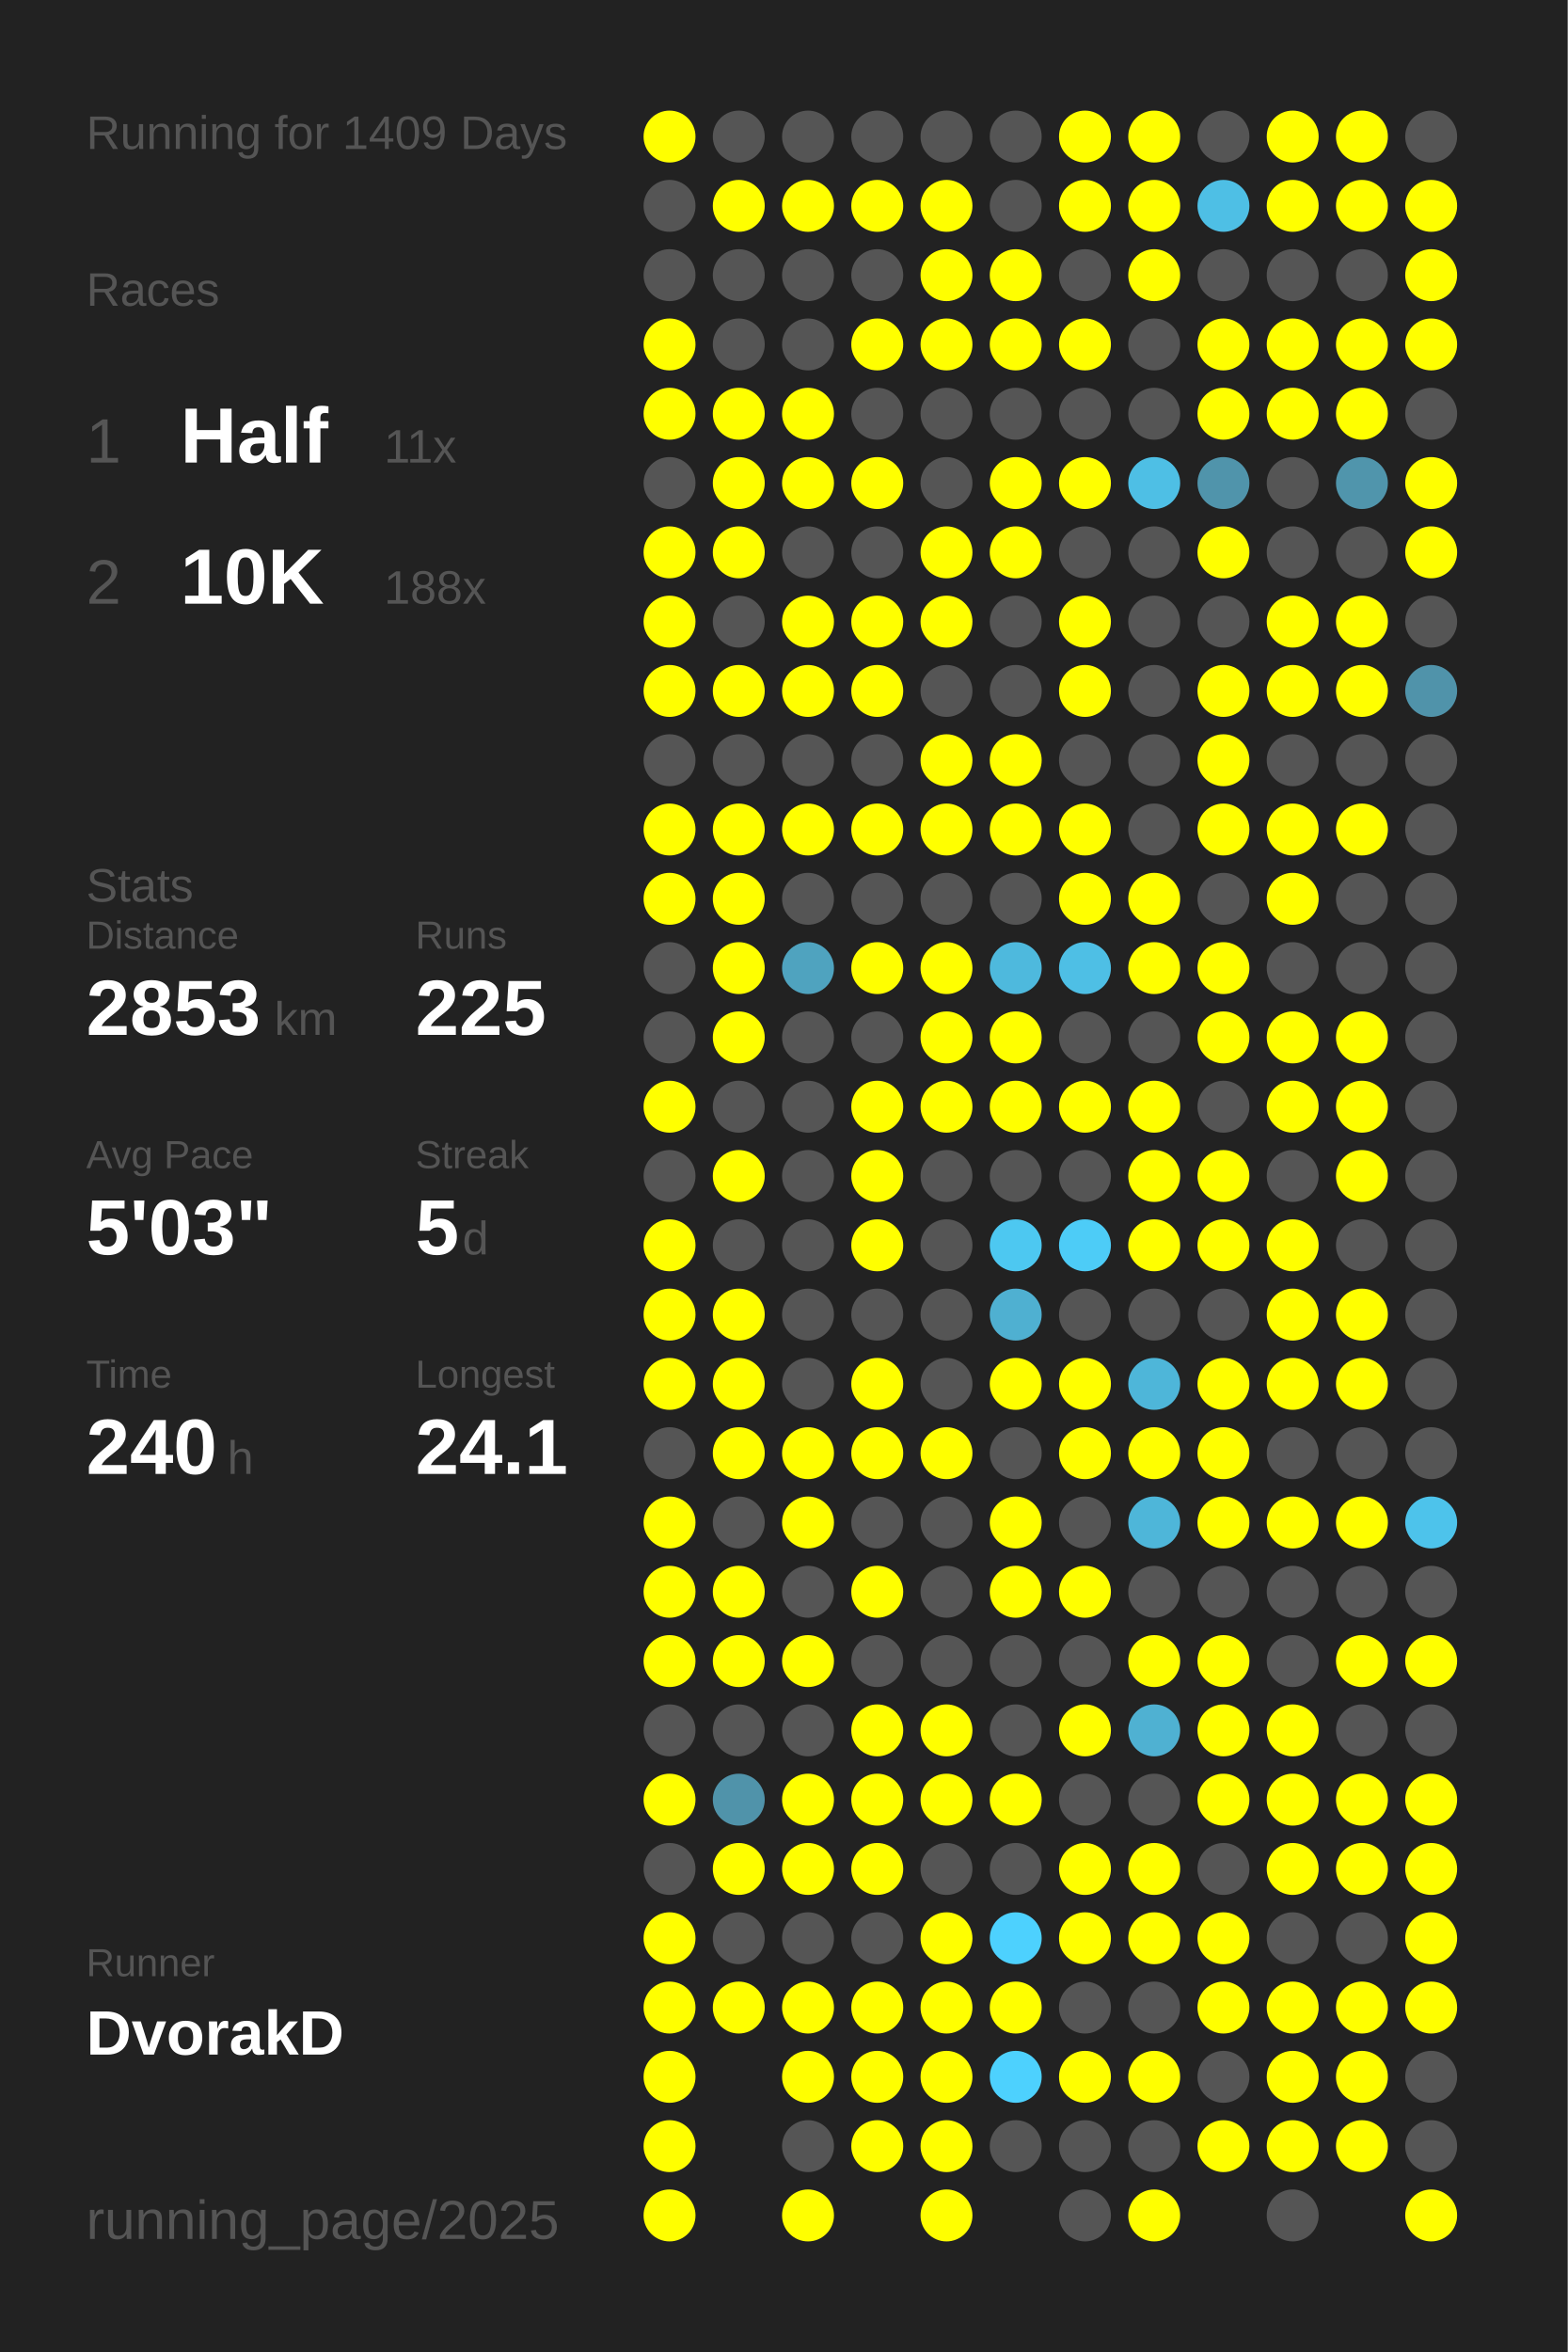
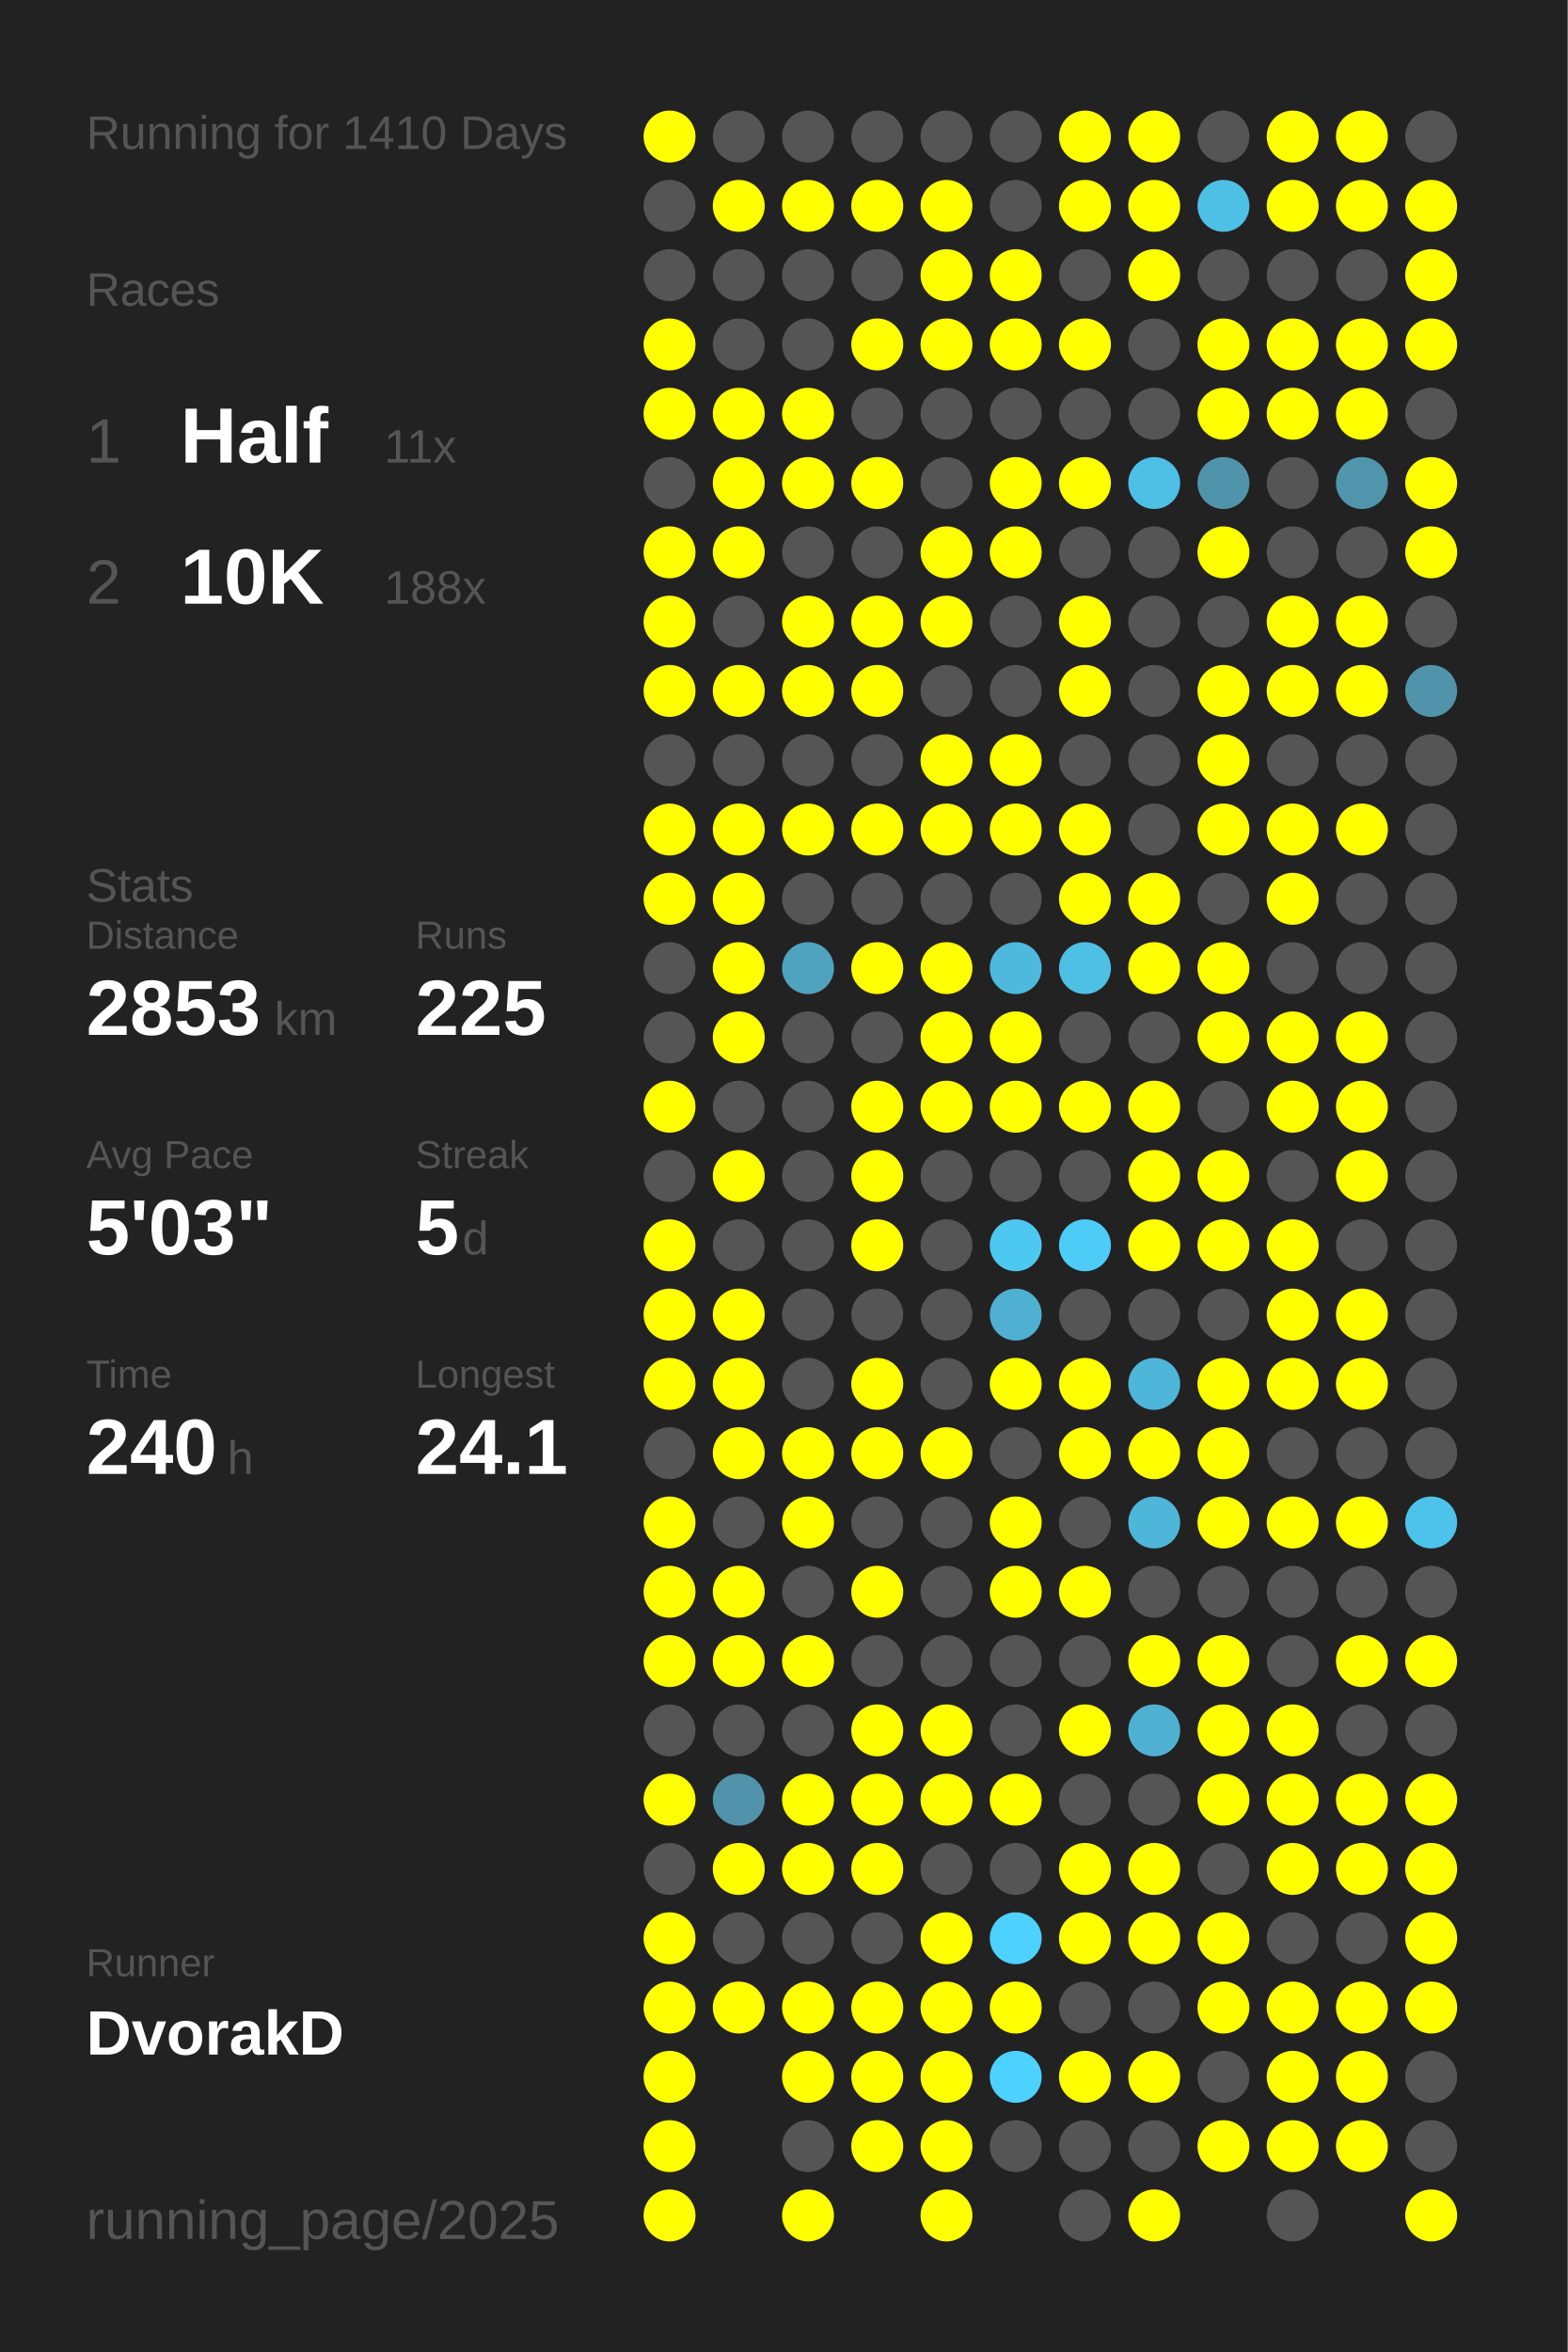
<svg xmlns="http://www.w3.org/2000/svg" baseProfile="full" height="300mm" version="1.1" viewBox="0,0,200,300" width="200mm">
  <defs />
  <rect fill="#222222" height="300" width="200" x="0" y="0" />
-   <text fill="#555555" style="font-size:6px; font-family:Arial;" x="11" y="19">Running for 1409 Days</text>
+   <text fill="#555555" style="font-size:6px; font-family:Arial;" x="11" y="19">Running for 1410 Days</text>
  <text fill="#555555" style="font-size:6px; font-family:Arial;" x="11" y="39">Races</text>
  <text fill="#555555" style="font-size:8px; font-family:Arial;" x="11" y="59">1</text>
  <text fill="#FFFFFF" style="font-size:10px; font-family:Arial; font-weight:bold;" x="23" y="59">Half</text>
  <text fill="#555555" style="font-size:6px; font-family:Arial;" x="49" y="59">11x</text>
  <text fill="#555555" style="font-size:8px; font-family:Arial;" x="11" y="77">2</text>
  <text fill="#FFFFFF" style="font-size:10px; font-family:Arial; font-weight:bold;" x="23" y="77">10K</text>
  <text fill="#555555" style="font-size:6px; font-family:Arial;" x="49" y="77">188x</text>
  <text fill="#555555" style="font-size:6px; font-family:Arial;" x="11" y="115">Stats</text>
  <text fill="#555555" style="font-size:5px; font-family:Arial;" x="11" y="121">Distance</text>
  <text fill="#FFFFFF" style="font-size:10px; font-family:Arial; font-weight:bold;" x="11" y="132">2853</text>
  <text fill="#555555" style="font-size:6px; font-family:Arial;" x="35" y="132">km</text>
  <text fill="#555555" style="font-size:5px; font-family:Arial;" x="53" y="121">Runs</text>
  <text fill="#FFFFFF" style="font-size:10px; font-family:Arial; font-weight:bold;" x="53" y="132">225</text>
  <text fill="#555555" style="font-size:5px; font-family:Arial;" x="11" y="149">Avg Pace</text>
  <text fill="#FFFFFF" style="font-size:10px; font-family:Arial; font-weight:bold;" x="11" y="160">5'03"</text>
  <text fill="#555555" style="font-size:5px; font-family:Arial;" x="53" y="149">Streak</text>
  <text fill="#FFFFFF" style="font-size:10px; font-family:Arial; font-weight:bold;" x="53" y="160">5</text>
  <text fill="#555555" style="font-size:6px; font-family:Arial;" x="59" y="160">d</text>
  <text fill="#555555" style="font-size:5px; font-family:Arial;" x="11" y="177">Time</text>
  <text fill="#FFFFFF" style="font-size:10px; font-family:Arial; font-weight:bold;" x="11" y="188">240</text>
  <text fill="#555555" style="font-size:6px; font-family:Arial;" x="29" y="188">h</text>
  <text fill="#555555" style="font-size:5px; font-family:Arial;" x="53" y="177">Longest</text>
  <text fill="#FFFFFF" style="font-size:10px; font-family:Arial; font-weight:bold;" x="53" y="188">24.1</text>
  <text fill="#555555" style="font-size:5px; font-family:Arial;" x="11" y="252.065">Runner</text>
  <text fill="#FFFFFF" style="font-size:8px; font-family:Arial; font-weight:bold;" x="11" y="262.065">DvorakD</text>
  <text fill="#555555" style="font-size:7px; font-family:Arial;" x="11" y="285.581">running_page/2025</text>
  <circle cx="85.417" cy="17.419" fill="#FFFF00" r="3.312" />
  <circle cx="85.417" cy="26.258" fill="#555555" r="3.312" />
  <circle cx="85.417" cy="35.097" fill="#555555" r="3.312" />
  <circle cx="85.417" cy="43.935" fill="#FFFF00" r="3.312" />
  <circle cx="85.417" cy="52.774" fill="#FFFF00" r="3.312" />
  <circle cx="85.417" cy="61.613" fill="#555555" r="3.312" />
  <circle cx="85.417" cy="70.452" fill="#FFFF00" r="3.312" />
  <circle cx="85.417" cy="79.29" fill="#FFFF00" r="3.312" />
  <circle cx="85.417" cy="88.129" fill="#FFFF00" r="3.312" />
  <circle cx="85.417" cy="96.968" fill="#555555" r="3.312" />
  <circle cx="85.417" cy="105.806" fill="#FFFF00" r="3.312" />
  <circle cx="85.417" cy="114.645" fill="#FFFF00" r="3.312" />
  <circle cx="85.417" cy="123.484" fill="#555555" r="3.312" />
  <circle cx="85.417" cy="132.323" fill="#555555" r="3.312" />
  <circle cx="85.417" cy="141.161" fill="#FFFF00" r="3.312" />
  <circle cx="85.417" cy="150" fill="#555555" r="3.312" />
  <circle cx="85.417" cy="158.839" fill="#FFFF00" r="3.312" />
  <circle cx="85.417" cy="167.677" fill="#FFFF00" r="3.312" />
  <circle cx="85.417" cy="176.516" fill="#FFFF00" r="3.312" />
  <circle cx="85.417" cy="185.355" fill="#555555" r="3.312" />
  <circle cx="85.417" cy="194.194" fill="#FFFF00" r="3.312" />
  <circle cx="85.417" cy="203.032" fill="#FFFF00" r="3.312" />
  <circle cx="85.417" cy="211.871" fill="#FFFF00" r="3.312" />
  <circle cx="85.417" cy="220.71" fill="#555555" r="3.312" />
  <circle cx="85.417" cy="229.548" fill="#FFFF00" r="3.312" />
  <circle cx="85.417" cy="238.387" fill="#555555" r="3.312" />
  <circle cx="85.417" cy="247.226" fill="#FFFF00" r="3.312" />
  <circle cx="85.417" cy="256.065" fill="#FFFF00" r="3.312" />
  <circle cx="85.417" cy="264.903" fill="#FFFF00" r="3.312" />
  <circle cx="85.417" cy="273.742" fill="#FFFF00" r="3.312" />
  <circle cx="85.417" cy="282.581" fill="#FFFF00" r="3.312" />
  <circle cx="94.25" cy="17.419" fill="#555555" r="3.312" />
  <circle cx="94.25" cy="26.258" fill="#FFFF00" r="3.312" />
  <circle cx="94.25" cy="35.097" fill="#555555" r="3.312" />
  <circle cx="94.25" cy="43.935" fill="#555555" r="3.312" />
  <circle cx="94.25" cy="52.774" fill="#FFFF00" r="3.312" />
  <circle cx="94.25" cy="61.613" fill="#FFFF00" r="3.312" />
  <circle cx="94.25" cy="70.452" fill="#FFFF00" r="3.312" />
  <circle cx="94.25" cy="79.29" fill="#555555" r="3.312" />
  <circle cx="94.25" cy="88.129" fill="#FFFF00" r="3.312" />
  <circle cx="94.25" cy="96.968" fill="#555555" r="3.312" />
  <circle cx="94.25" cy="105.806" fill="#FFFF00" r="3.312" />
  <circle cx="94.25" cy="114.645" fill="#FFFF00" r="3.312" />
  <circle cx="94.25" cy="123.484" fill="#FFFF00" r="3.312" />
  <circle cx="94.25" cy="132.323" fill="#FFFF00" r="3.312" />
  <circle cx="94.25" cy="141.161" fill="#555555" r="3.312" />
  <circle cx="94.25" cy="150" fill="#FFFF00" r="3.312" />
  <circle cx="94.25" cy="158.839" fill="#555555" r="3.312" />
  <circle cx="94.25" cy="167.677" fill="#FFFF00" r="3.312" />
  <circle cx="94.25" cy="176.516" fill="#FFFF00" r="3.312" />
  <circle cx="94.25" cy="185.355" fill="#FFFF00" r="3.312" />
  <circle cx="94.25" cy="194.194" fill="#555555" r="3.312" />
  <circle cx="94.25" cy="203.032" fill="#FFFF00" r="3.312" />
  <circle cx="94.25" cy="211.871" fill="#FFFF00" r="3.312" />
  <circle cx="94.25" cy="220.71" fill="#555555" r="3.312" />
  <circle cx="94.25" cy="229.548" fill="#5093aa" r="3.312" />
  <circle cx="94.25" cy="238.387" fill="#FFFF00" r="3.312" />
  <circle cx="94.25" cy="247.226" fill="#555555" r="3.312" />
  <circle cx="94.25" cy="256.065" fill="#FFFF00" r="3.312" />
  <circle cx="103.083" cy="17.419" fill="#555555" r="3.312" />
  <circle cx="103.083" cy="26.258" fill="#FFFF00" r="3.312" />
  <circle cx="103.083" cy="35.097" fill="#555555" r="3.312" />
  <circle cx="103.083" cy="43.935" fill="#555555" r="3.312" />
  <circle cx="103.083" cy="52.774" fill="#FFFF00" r="3.312" />
  <circle cx="103.083" cy="61.613" fill="#FFFF00" r="3.312" />
  <circle cx="103.083" cy="70.452" fill="#555555" r="3.312" />
  <circle cx="103.083" cy="79.29" fill="#FFFF00" r="3.312" />
  <circle cx="103.083" cy="88.129" fill="#FFFF00" r="3.312" />
  <circle cx="103.083" cy="96.968" fill="#555555" r="3.312" />
  <circle cx="103.083" cy="105.806" fill="#FFFF00" r="3.312" />
  <circle cx="103.083" cy="114.645" fill="#555555" r="3.312" />
  <circle cx="103.083" cy="123.484" fill="#4fa3bf" r="3.312" />
  <circle cx="103.083" cy="132.323" fill="#555555" r="3.312" />
  <circle cx="103.083" cy="141.161" fill="#555555" r="3.312" />
  <circle cx="103.083" cy="150" fill="#555555" r="3.312" />
  <circle cx="103.083" cy="158.839" fill="#555555" r="3.312" />
  <circle cx="103.083" cy="167.677" fill="#555555" r="3.312" />
  <circle cx="103.083" cy="176.516" fill="#555555" r="3.312" />
  <circle cx="103.083" cy="185.355" fill="#FFFF00" r="3.312" />
  <circle cx="103.083" cy="194.194" fill="#FFFF00" r="3.312" />
  <circle cx="103.083" cy="203.032" fill="#555555" r="3.312" />
  <circle cx="103.083" cy="211.871" fill="#FFFF00" r="3.312" />
  <circle cx="103.083" cy="220.71" fill="#555555" r="3.312" />
  <circle cx="103.083" cy="229.548" fill="#FFFF00" r="3.312" />
  <circle cx="103.083" cy="238.387" fill="#FFFF00" r="3.312" />
  <circle cx="103.083" cy="247.226" fill="#555555" r="3.312" />
  <circle cx="103.083" cy="256.065" fill="#FFFF00" r="3.312" />
  <circle cx="103.083" cy="264.903" fill="#FFFF00" r="3.312" />
  <circle cx="103.083" cy="273.742" fill="#555555" r="3.312" />
  <circle cx="103.083" cy="282.581" fill="#FFFF00" r="3.312" />
  <circle cx="111.917" cy="17.419" fill="#555555" r="3.312" />
  <circle cx="111.917" cy="26.258" fill="#FFFF00" r="3.312" />
  <circle cx="111.917" cy="35.097" fill="#555555" r="3.312" />
  <circle cx="111.917" cy="43.935" fill="#FFFF00" r="3.312" />
  <circle cx="111.917" cy="52.774" fill="#555555" r="3.312" />
  <circle cx="111.917" cy="61.613" fill="#FFFF00" r="3.312" />
  <circle cx="111.917" cy="70.452" fill="#555555" r="3.312" />
  <circle cx="111.917" cy="79.29" fill="#FFFF00" r="3.312" />
  <circle cx="111.917" cy="88.129" fill="#FFFF00" r="3.312" />
  <circle cx="111.917" cy="96.968" fill="#555555" r="3.312" />
  <circle cx="111.917" cy="105.806" fill="#FFFF00" r="3.312" />
  <circle cx="111.917" cy="114.645" fill="#555555" r="3.312" />
  <circle cx="111.917" cy="123.484" fill="#FFFF00" r="3.312" />
  <circle cx="111.917" cy="132.323" fill="#555555" r="3.312" />
  <circle cx="111.917" cy="141.161" fill="#FFFF00" r="3.312" />
  <circle cx="111.917" cy="150" fill="#FFFF00" r="3.312" />
  <circle cx="111.917" cy="158.839" fill="#FFFF00" r="3.312" />
  <circle cx="111.917" cy="167.677" fill="#555555" r="3.312" />
  <circle cx="111.917" cy="176.516" fill="#FFFF00" r="3.312" />
  <circle cx="111.917" cy="185.355" fill="#FFFF00" r="3.312" />
  <circle cx="111.917" cy="194.194" fill="#555555" r="3.312" />
  <circle cx="111.917" cy="203.032" fill="#FFFF00" r="3.312" />
  <circle cx="111.917" cy="211.871" fill="#555555" r="3.312" />
  <circle cx="111.917" cy="220.71" fill="#FFFF00" r="3.312" />
  <circle cx="111.917" cy="229.548" fill="#FFFF00" r="3.312" />
  <circle cx="111.917" cy="238.387" fill="#FFFF00" r="3.312" />
  <circle cx="111.917" cy="247.226" fill="#555555" r="3.312" />
  <circle cx="111.917" cy="256.065" fill="#FFFF00" r="3.312" />
  <circle cx="111.917" cy="264.903" fill="#FFFF00" r="3.312" />
  <circle cx="111.917" cy="273.742" fill="#FFFF00" r="3.312" />
  <circle cx="120.75" cy="17.419" fill="#555555" r="3.312" />
  <circle cx="120.75" cy="26.258" fill="#FFFF00" r="3.312" />
  <circle cx="120.75" cy="35.097" fill="#FFFF00" r="3.312" />
  <circle cx="120.75" cy="43.935" fill="#FFFF00" r="3.312" />
  <circle cx="120.75" cy="52.774" fill="#555555" r="3.312" />
  <circle cx="120.75" cy="61.613" fill="#555555" r="3.312" />
  <circle cx="120.75" cy="70.452" fill="#FFFF00" r="3.312" />
  <circle cx="120.75" cy="79.29" fill="#FFFF00" r="3.312" />
  <circle cx="120.75" cy="88.129" fill="#555555" r="3.312" />
  <circle cx="120.75" cy="96.968" fill="#FFFF00" r="3.312" />
  <circle cx="120.75" cy="105.806" fill="#FFFF00" r="3.312" />
  <circle cx="120.75" cy="114.645" fill="#555555" r="3.312" />
  <circle cx="120.75" cy="123.484" fill="#FFFF00" r="3.312" />
  <circle cx="120.75" cy="132.323" fill="#FFFF00" r="3.312" />
  <circle cx="120.75" cy="141.161" fill="#FFFF00" r="3.312" />
  <circle cx="120.75" cy="150" fill="#555555" r="3.312" />
  <circle cx="120.75" cy="158.839" fill="#555555" r="3.312" />
  <circle cx="120.75" cy="167.677" fill="#555555" r="3.312" />
  <circle cx="120.75" cy="176.516" fill="#555555" r="3.312" />
  <circle cx="120.75" cy="185.355" fill="#FFFF00" r="3.312" />
  <circle cx="120.75" cy="194.194" fill="#555555" r="3.312" />
  <circle cx="120.75" cy="203.032" fill="#555555" r="3.312" />
  <circle cx="120.75" cy="211.871" fill="#555555" r="3.312" />
  <circle cx="120.75" cy="220.71" fill="#FFFF00" r="3.312" />
  <circle cx="120.75" cy="229.548" fill="#FFFF00" r="3.312" />
  <circle cx="120.75" cy="238.387" fill="#555555" r="3.312" />
  <circle cx="120.75" cy="247.226" fill="#FFFF00" r="3.312" />
  <circle cx="120.75" cy="256.065" fill="#FFFF00" r="3.312" />
  <circle cx="120.75" cy="264.903" fill="#FFFF00" r="3.312" />
  <circle cx="120.75" cy="273.742" fill="#FFFF00" r="3.312" />
  <circle cx="120.75" cy="282.581" fill="#FFFF00" r="3.312" />
  <circle cx="129.583" cy="17.419" fill="#555555" r="3.312" />
  <circle cx="129.583" cy="26.258" fill="#555555" r="3.312" />
  <circle cx="129.583" cy="35.097" fill="#FFFF00" r="3.312" />
  <circle cx="129.583" cy="43.935" fill="#FFFF00" r="3.312" />
  <circle cx="129.583" cy="52.774" fill="#555555" r="3.312" />
  <circle cx="129.583" cy="61.613" fill="#FFFF00" r="3.312" />
  <circle cx="129.583" cy="70.452" fill="#FFFF00" r="3.312" />
  <circle cx="129.583" cy="79.29" fill="#555555" r="3.312" />
  <circle cx="129.583" cy="88.129" fill="#555555" r="3.312" />
  <circle cx="129.583" cy="96.968" fill="#FFFF00" r="3.312" />
  <circle cx="129.583" cy="105.806" fill="#FFFF00" r="3.312" />
  <circle cx="129.583" cy="114.645" fill="#555555" r="3.312" />
  <circle cx="129.583" cy="123.484" fill="#4eb9dd" r="3.312" />
  <circle cx="129.583" cy="132.323" fill="#FFFF00" r="3.312" />
  <circle cx="129.583" cy="141.161" fill="#FFFF00" r="3.312" />
  <circle cx="129.583" cy="150" fill="#555555" r="3.312" />
  <circle cx="129.583" cy="158.839" fill="#4dc8f1" r="3.312" />
  <circle cx="129.583" cy="167.677" fill="#4fb0d1" r="3.312" />
  <circle cx="129.583" cy="176.516" fill="#FFFF00" r="3.312" />
  <circle cx="129.583" cy="185.355" fill="#555555" r="3.312" />
  <circle cx="129.583" cy="194.194" fill="#FFFF00" r="3.312" />
  <circle cx="129.583" cy="203.032" fill="#FFFF00" r="3.312" />
  <circle cx="129.583" cy="211.871" fill="#555555" r="3.312" />
  <circle cx="129.583" cy="220.71" fill="#555555" r="3.312" />
  <circle cx="129.583" cy="229.548" fill="#FFFF00" r="3.312" />
  <circle cx="129.583" cy="238.387" fill="#555555" r="3.312" />
  <circle cx="129.583" cy="247.226" fill="#4dd1fe" r="3.312" />
  <circle cx="129.583" cy="256.065" fill="#FFFF00" r="3.312" />
  <circle cx="129.583" cy="264.903" fill="#4dd1fe" r="3.312" />
  <circle cx="129.583" cy="273.742" fill="#555555" r="3.312" />
  <circle cx="138.417" cy="17.419" fill="#FFFF00" r="3.312" />
  <circle cx="138.417" cy="26.258" fill="#FFFF00" r="3.312" />
  <circle cx="138.417" cy="35.097" fill="#555555" r="3.312" />
  <circle cx="138.417" cy="43.935" fill="#FFFF00" r="3.312" />
  <circle cx="138.417" cy="52.774" fill="#555555" r="3.312" />
  <circle cx="138.417" cy="61.613" fill="#FFFF00" r="3.312" />
  <circle cx="138.417" cy="70.452" fill="#555555" r="3.312" />
  <circle cx="138.417" cy="79.29" fill="#FFFF00" r="3.312" />
  <circle cx="138.417" cy="88.129" fill="#FFFF00" r="3.312" />
  <circle cx="138.417" cy="96.968" fill="#555555" r="3.312" />
  <circle cx="138.417" cy="105.806" fill="#FFFF00" r="3.312" />
  <circle cx="138.417" cy="114.645" fill="#FFFF00" r="3.312" />
  <circle cx="138.417" cy="123.484" fill="#4ebfe5" r="3.312" />
  <circle cx="138.417" cy="132.323" fill="#555555" r="3.312" />
  <circle cx="138.417" cy="141.161" fill="#FFFF00" r="3.312" />
  <circle cx="138.417" cy="150" fill="#555555" r="3.312" />
  <circle cx="138.417" cy="158.839" fill="#4dccf7" r="3.312" />
  <circle cx="138.417" cy="167.677" fill="#555555" r="3.312" />
  <circle cx="138.417" cy="176.516" fill="#FFFF00" r="3.312" />
  <circle cx="138.417" cy="185.355" fill="#FFFF00" r="3.312" />
  <circle cx="138.417" cy="194.194" fill="#555555" r="3.312" />
  <circle cx="138.417" cy="203.032" fill="#FFFF00" r="3.312" />
  <circle cx="138.417" cy="211.871" fill="#555555" r="3.312" />
  <circle cx="138.417" cy="220.71" fill="#FFFF00" r="3.312" />
  <circle cx="138.417" cy="229.548" fill="#555555" r="3.312" />
  <circle cx="138.417" cy="238.387" fill="#FFFF00" r="3.312" />
  <circle cx="138.417" cy="247.226" fill="#FFFF00" r="3.312" />
  <circle cx="138.417" cy="256.065" fill="#555555" r="3.312" />
  <circle cx="138.417" cy="264.903" fill="#FFFF00" r="3.312" />
  <circle cx="138.417" cy="273.742" fill="#555555" r="3.312" />
  <circle cx="138.417" cy="282.581" fill="#555555" r="3.312" />
  <circle cx="147.25" cy="17.419" fill="#FFFF00" r="3.312" />
  <circle cx="147.25" cy="26.258" fill="#FFFF00" r="3.312" />
  <circle cx="147.25" cy="35.097" fill="#FFFF00" r="3.312" />
  <circle cx="147.25" cy="43.935" fill="#555555" r="3.312" />
  <circle cx="147.25" cy="52.774" fill="#555555" r="3.312" />
  <circle cx="147.25" cy="61.613" fill="#4ebfe5" r="3.312" />
  <circle cx="147.25" cy="70.452" fill="#555555" r="3.312" />
  <circle cx="147.25" cy="79.29" fill="#555555" r="3.312" />
  <circle cx="147.25" cy="88.129" fill="#555555" r="3.312" />
  <circle cx="147.25" cy="96.968" fill="#555555" r="3.312" />
  <circle cx="147.25" cy="105.806" fill="#555555" r="3.312" />
  <circle cx="147.25" cy="114.645" fill="#FFFF00" r="3.312" />
  <circle cx="147.25" cy="123.484" fill="#FFFF00" r="3.312" />
  <circle cx="147.25" cy="132.323" fill="#555555" r="3.312" />
  <circle cx="147.25" cy="141.161" fill="#FFFF00" r="3.312" />
  <circle cx="147.25" cy="150" fill="#FFFF00" r="3.312" />
  <circle cx="147.25" cy="158.839" fill="#FFFF00" r="3.312" />
  <circle cx="147.25" cy="167.677" fill="#555555" r="3.312" />
  <circle cx="147.25" cy="176.516" fill="#4eb6d9" r="3.312" />
  <circle cx="147.25" cy="185.355" fill="#FFFF00" r="3.312" />
  <circle cx="147.25" cy="194.194" fill="#4eb6d9" r="3.312" />
  <circle cx="147.25" cy="203.032" fill="#555555" r="3.312" />
  <circle cx="147.25" cy="211.871" fill="#FFFF00" r="3.312" />
  <circle cx="147.25" cy="220.71" fill="#4fb1d2" r="3.312" />
  <circle cx="147.25" cy="229.548" fill="#555555" r="3.312" />
  <circle cx="147.25" cy="238.387" fill="#FFFF00" r="3.312" />
  <circle cx="147.25" cy="247.226" fill="#FFFF00" r="3.312" />
  <circle cx="147.25" cy="256.065" fill="#555555" r="3.312" />
  <circle cx="147.25" cy="264.903" fill="#FFFF00" r="3.312" />
  <circle cx="147.25" cy="273.742" fill="#555555" r="3.312" />
  <circle cx="147.25" cy="282.581" fill="#FFFF00" r="3.312" />
  <circle cx="156.083" cy="17.419" fill="#555555" r="3.312" />
  <circle cx="156.083" cy="26.258" fill="#4ebfe5" r="3.312" />
  <circle cx="156.083" cy="35.097" fill="#555555" r="3.312" />
  <circle cx="156.083" cy="43.935" fill="#FFFF00" r="3.312" />
  <circle cx="156.083" cy="52.774" fill="#FFFF00" r="3.312" />
  <circle cx="156.083" cy="61.613" fill="#5094ab" r="3.312" />
  <circle cx="156.083" cy="70.452" fill="#FFFF00" r="3.312" />
  <circle cx="156.083" cy="79.29" fill="#555555" r="3.312" />
  <circle cx="156.083" cy="88.129" fill="#FFFF00" r="3.312" />
  <circle cx="156.083" cy="96.968" fill="#FFFF00" r="3.312" />
  <circle cx="156.083" cy="105.806" fill="#FFFF00" r="3.312" />
  <circle cx="156.083" cy="114.645" fill="#555555" r="3.312" />
  <circle cx="156.083" cy="123.484" fill="#FFFF00" r="3.312" />
  <circle cx="156.083" cy="132.323" fill="#FFFF00" r="3.312" />
  <circle cx="156.083" cy="141.161" fill="#555555" r="3.312" />
  <circle cx="156.083" cy="150" fill="#FFFF00" r="3.312" />
  <circle cx="156.083" cy="158.839" fill="#FFFF00" r="3.312" />
  <circle cx="156.083" cy="167.677" fill="#555555" r="3.312" />
  <circle cx="156.083" cy="176.516" fill="#FFFF00" r="3.312" />
  <circle cx="156.083" cy="185.355" fill="#FFFF00" r="3.312" />
  <circle cx="156.083" cy="194.194" fill="#FFFF00" r="3.312" />
  <circle cx="156.083" cy="203.032" fill="#555555" r="3.312" />
  <circle cx="156.083" cy="211.871" fill="#FFFF00" r="3.312" />
  <circle cx="156.083" cy="220.71" fill="#FFFF00" r="3.312" />
  <circle cx="156.083" cy="229.548" fill="#FFFF00" r="3.312" />
  <circle cx="156.083" cy="238.387" fill="#555555" r="3.312" />
  <circle cx="156.083" cy="247.226" fill="#FFFF00" r="3.312" />
  <circle cx="156.083" cy="256.065" fill="#FFFF00" r="3.312" />
  <circle cx="156.083" cy="264.903" fill="#555555" r="3.312" />
  <circle cx="156.083" cy="273.742" fill="#FFFF00" r="3.312" />
  <circle cx="164.917" cy="17.419" fill="#FFFF00" r="3.312" />
  <circle cx="164.917" cy="26.258" fill="#FFFF00" r="3.312" />
  <circle cx="164.917" cy="35.097" fill="#555555" r="3.312" />
  <circle cx="164.917" cy="43.935" fill="#FFFF00" r="3.312" />
  <circle cx="164.917" cy="52.774" fill="#FFFF00" r="3.312" />
  <circle cx="164.917" cy="61.613" fill="#555555" r="3.312" />
  <circle cx="164.917" cy="70.452" fill="#555555" r="3.312" />
  <circle cx="164.917" cy="79.29" fill="#FFFF00" r="3.312" />
  <circle cx="164.917" cy="88.129" fill="#FFFF00" r="3.312" />
  <circle cx="164.917" cy="96.968" fill="#555555" r="3.312" />
  <circle cx="164.917" cy="105.806" fill="#FFFF00" r="3.312" />
  <circle cx="164.917" cy="114.645" fill="#FFFF00" r="3.312" />
  <circle cx="164.917" cy="123.484" fill="#555555" r="3.312" />
  <circle cx="164.917" cy="132.323" fill="#FFFF00" r="3.312" />
  <circle cx="164.917" cy="141.161" fill="#FFFF00" r="3.312" />
  <circle cx="164.917" cy="150" fill="#555555" r="3.312" />
  <circle cx="164.917" cy="158.839" fill="#FFFF00" r="3.312" />
  <circle cx="164.917" cy="167.677" fill="#FFFF00" r="3.312" />
  <circle cx="164.917" cy="176.516" fill="#FFFF00" r="3.312" />
  <circle cx="164.917" cy="185.355" fill="#555555" r="3.312" />
  <circle cx="164.917" cy="194.194" fill="#FFFF00" r="3.312" />
  <circle cx="164.917" cy="203.032" fill="#555555" r="3.312" />
  <circle cx="164.917" cy="211.871" fill="#555555" r="3.312" />
  <circle cx="164.917" cy="220.71" fill="#FFFF00" r="3.312" />
  <circle cx="164.917" cy="229.548" fill="#FFFF00" r="3.312" />
  <circle cx="164.917" cy="238.387" fill="#FFFF00" r="3.312" />
  <circle cx="164.917" cy="247.226" fill="#555555" r="3.312" />
  <circle cx="164.917" cy="256.065" fill="#FFFF00" r="3.312" />
  <circle cx="164.917" cy="264.903" fill="#FFFF00" r="3.312" />
  <circle cx="164.917" cy="273.742" fill="#FFFF00" r="3.312" />
  <circle cx="164.917" cy="282.581" fill="#555555" r="3.312" />
  <circle cx="173.75" cy="17.419" fill="#FFFF00" r="3.312" />
  <circle cx="173.75" cy="26.258" fill="#FFFF00" r="3.312" />
  <circle cx="173.75" cy="35.097" fill="#555555" r="3.312" />
  <circle cx="173.75" cy="43.935" fill="#FFFF00" r="3.312" />
  <circle cx="173.75" cy="52.774" fill="#FFFF00" r="3.312" />
  <circle cx="173.75" cy="61.613" fill="#5095ac" r="3.312" />
  <circle cx="173.75" cy="70.452" fill="#555555" r="3.312" />
  <circle cx="173.75" cy="79.29" fill="#FFFF00" r="3.312" />
  <circle cx="173.75" cy="88.129" fill="#FFFF00" r="3.312" />
  <circle cx="173.75" cy="96.968" fill="#555555" r="3.312" />
  <circle cx="173.75" cy="105.806" fill="#FFFF00" r="3.312" />
  <circle cx="173.75" cy="114.645" fill="#555555" r="3.312" />
  <circle cx="173.75" cy="123.484" fill="#555555" r="3.312" />
  <circle cx="173.75" cy="132.323" fill="#FFFF00" r="3.312" />
  <circle cx="173.75" cy="141.161" fill="#FFFF00" r="3.312" />
  <circle cx="173.75" cy="150" fill="#FFFF00" r="3.312" />
  <circle cx="173.75" cy="158.839" fill="#555555" r="3.312" />
  <circle cx="173.75" cy="167.677" fill="#FFFF00" r="3.312" />
  <circle cx="173.75" cy="176.516" fill="#FFFF00" r="3.312" />
  <circle cx="173.75" cy="185.355" fill="#555555" r="3.312" />
  <circle cx="173.75" cy="194.194" fill="#FFFF00" r="3.312" />
  <circle cx="173.75" cy="203.032" fill="#555555" r="3.312" />
  <circle cx="173.75" cy="211.871" fill="#FFFF00" r="3.312" />
  <circle cx="173.75" cy="220.71" fill="#555555" r="3.312" />
  <circle cx="173.75" cy="229.548" fill="#FFFF00" r="3.312" />
  <circle cx="173.75" cy="238.387" fill="#FFFF00" r="3.312" />
  <circle cx="173.75" cy="247.226" fill="#555555" r="3.312" />
  <circle cx="173.75" cy="256.065" fill="#FFFF00" r="3.312" />
  <circle cx="173.75" cy="264.903" fill="#FFFF00" r="3.312" />
  <circle cx="173.75" cy="273.742" fill="#FFFF00" r="3.312" />
  <circle cx="182.583" cy="17.419" fill="#555555" r="3.312" />
  <circle cx="182.583" cy="26.258" fill="#FFFF00" r="3.312" />
  <circle cx="182.583" cy="35.097" fill="#FFFF00" r="3.312" />
  <circle cx="182.583" cy="43.935" fill="#FFFF00" r="3.312" />
  <circle cx="182.583" cy="52.774" fill="#555555" r="3.312" />
  <circle cx="182.583" cy="61.613" fill="#FFFF00" r="3.312" />
  <circle cx="182.583" cy="70.452" fill="#FFFF00" r="3.312" />
  <circle cx="182.583" cy="79.29" fill="#555555" r="3.312" />
  <circle cx="182.583" cy="88.129" fill="#5093aa" r="3.312" />
  <circle cx="182.583" cy="96.968" fill="#555555" r="3.312" />
  <circle cx="182.583" cy="105.806" fill="#555555" r="3.312" />
  <circle cx="182.583" cy="114.645" fill="#555555" r="3.312" />
  <circle cx="182.583" cy="123.484" fill="#555555" r="3.312" />
  <circle cx="182.583" cy="132.323" fill="#555555" r="3.312" />
  <circle cx="182.583" cy="141.161" fill="#555555" r="3.312" />
  <circle cx="182.583" cy="150" fill="#555555" r="3.312" />
  <circle cx="182.583" cy="158.839" fill="#555555" r="3.312" />
  <circle cx="182.583" cy="167.677" fill="#555555" r="3.312" />
  <circle cx="182.583" cy="176.516" fill="#555555" r="3.312" />
  <circle cx="182.583" cy="185.355" fill="#555555" r="3.312" />
  <circle cx="182.583" cy="194.194" fill="#4dc3eb" r="3.312" />
  <circle cx="182.583" cy="203.032" fill="#555555" r="3.312" />
  <circle cx="182.583" cy="211.871" fill="#FFFF00" r="3.312" />
  <circle cx="182.583" cy="220.71" fill="#555555" r="3.312" />
  <circle cx="182.583" cy="229.548" fill="#FFFF00" r="3.312" />
  <circle cx="182.583" cy="238.387" fill="#FFFF00" r="3.312" />
  <circle cx="182.583" cy="247.226" fill="#FFFF00" r="3.312" />
  <circle cx="182.583" cy="256.065" fill="#FFFF00" r="3.312" />
  <circle cx="182.583" cy="264.903" fill="#555555" r="3.312" />
  <circle cx="182.583" cy="273.742" fill="#555555" r="3.312" />
  <circle cx="182.583" cy="282.581" fill="#FFFF00" r="3.312" />
</svg>
